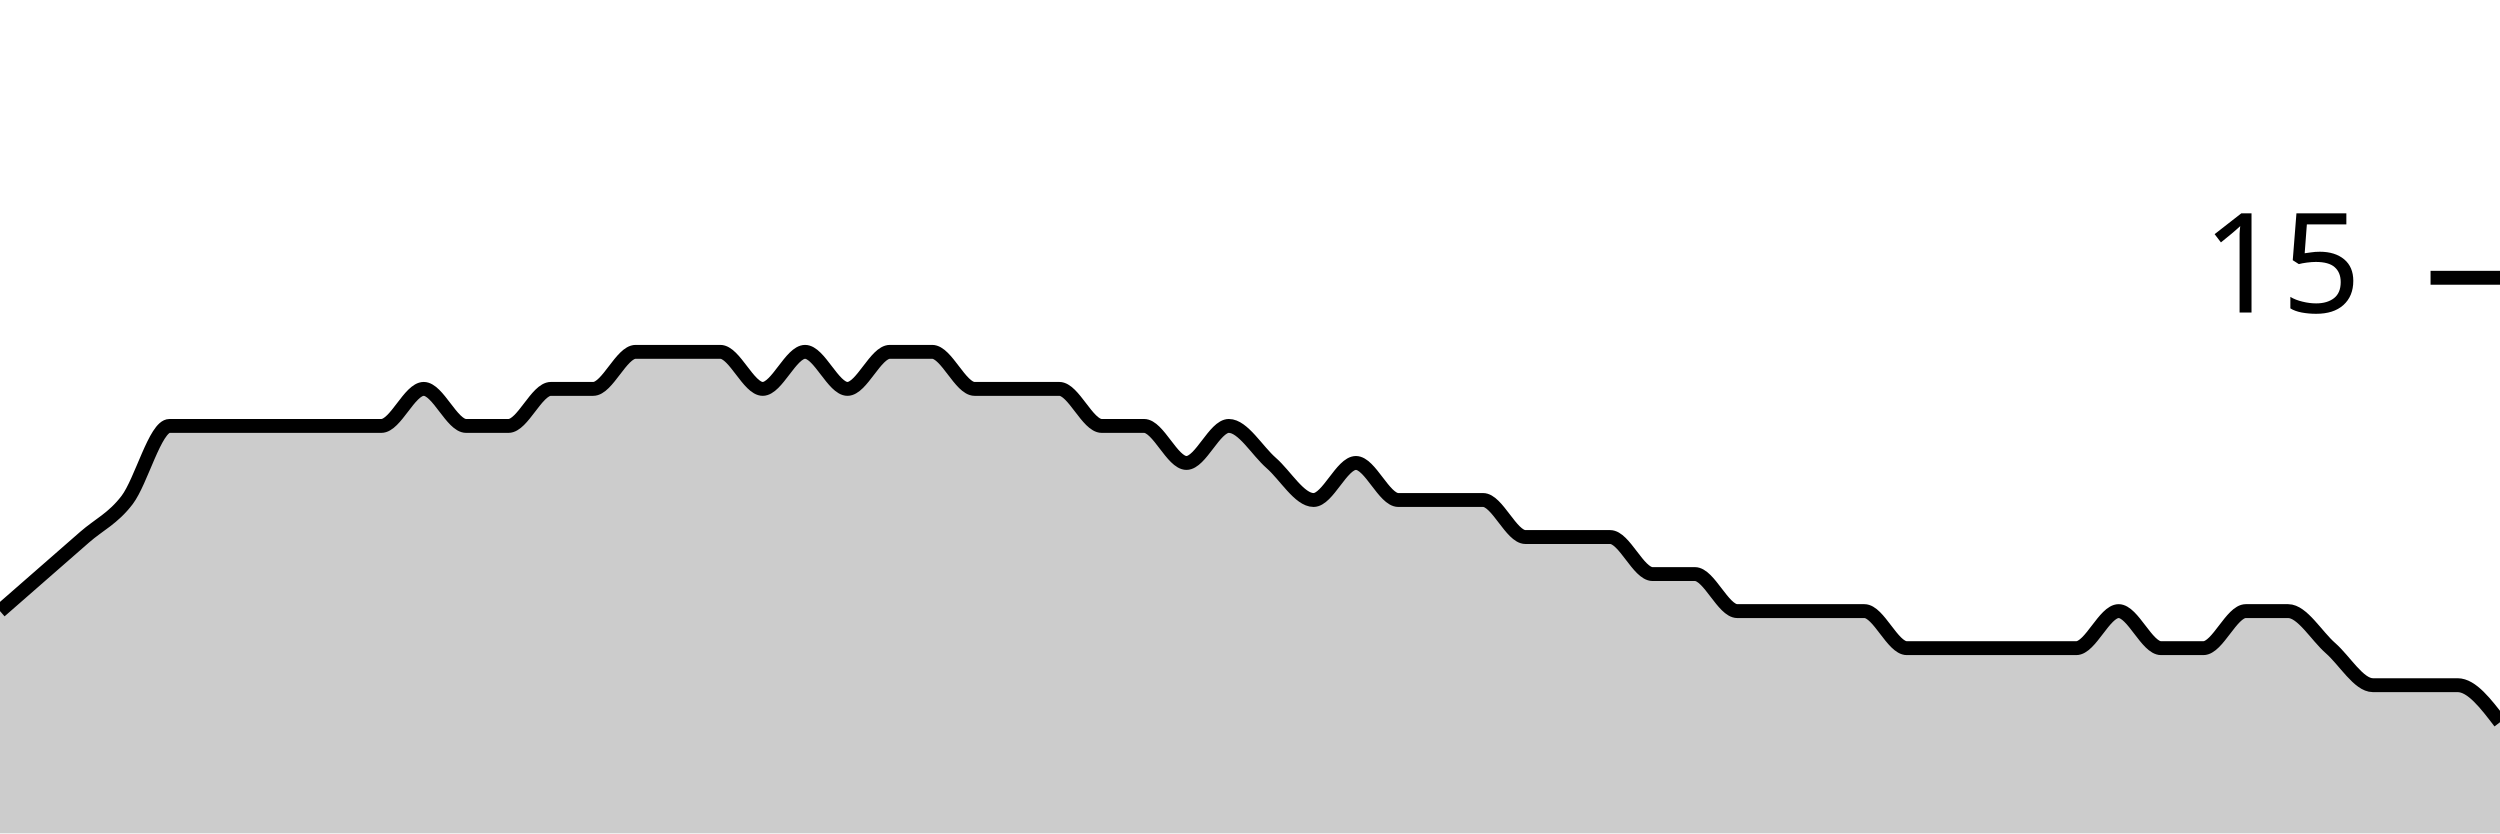
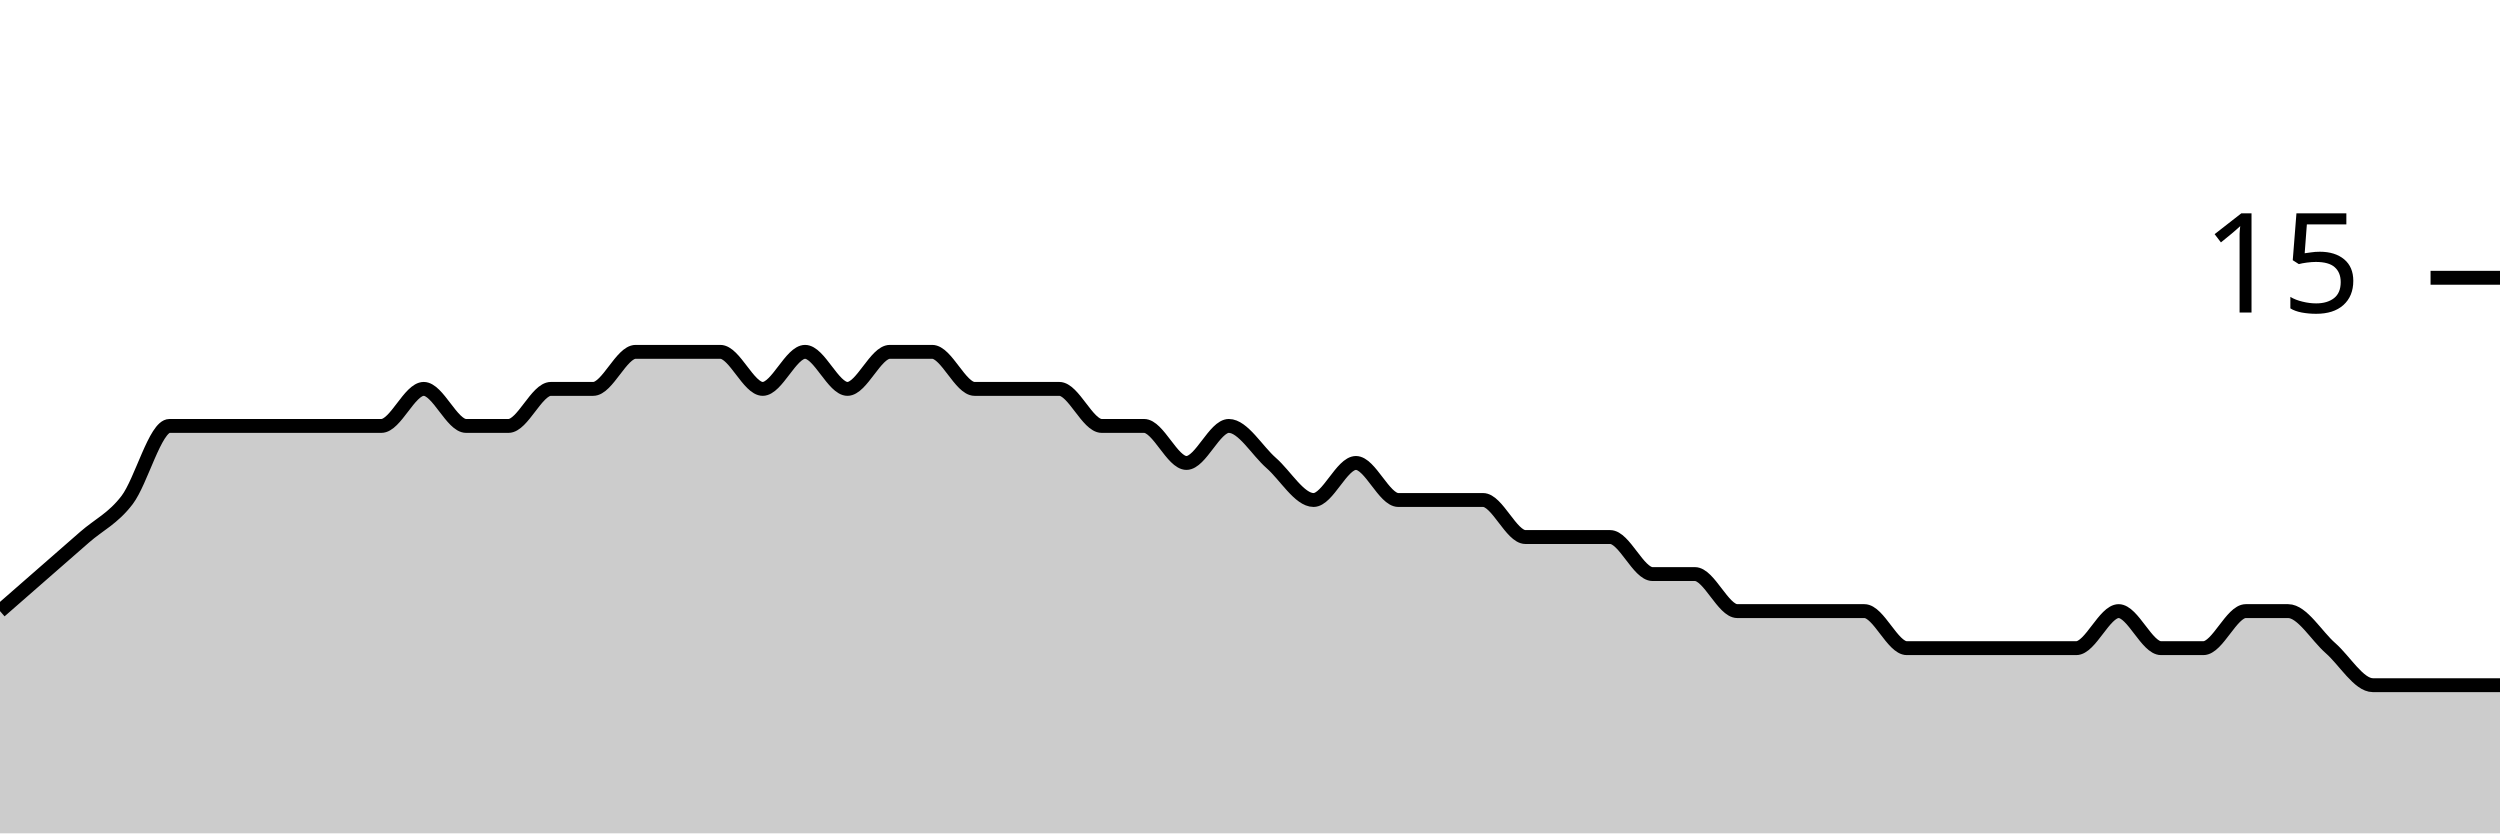
<svg xmlns="http://www.w3.org/2000/svg" viewBox="0 0 180 60">
  <g transform="translate(0,20)">
-     <path class="area" fill="rgba(0, 0, 0, 0.2)" d="M0,24C1.017,23.111,2.034,22.222,3.051,21.333C4.068,20.444,5.085,19.556,6.102,18.667C7.119,17.778,8.136,17.333,9.153,16C10.169,14.667,11.186,10.667,12.203,10.667C13.22,10.667,14.237,10.667,15.254,10.667C16.271,10.667,17.288,10.667,18.305,10.667C19.322,10.667,20.339,10.667,21.356,10.667C22.373,10.667,23.39,10.667,24.407,10.667C25.424,10.667,26.441,10.667,27.458,10.667C28.475,10.667,29.492,8,30.508,8C31.525,8,32.542,10.667,33.559,10.667C34.576,10.667,35.593,10.667,36.61,10.667C37.627,10.667,38.644,8,39.661,8C40.678,8,41.695,8,42.712,8C43.729,8,44.746,5.333,45.763,5.333C46.78,5.333,47.797,5.333,48.814,5.333C49.831,5.333,50.847,5.333,51.864,5.333C52.881,5.333,53.898,8,54.915,8C55.932,8,56.949,5.333,57.966,5.333C58.983,5.333,60,8,61.017,8C62.034,8,63.051,5.333,64.068,5.333C65.085,5.333,66.102,5.333,67.119,5.333C68.136,5.333,69.153,8,70.169,8C71.186,8,72.203,8,73.22,8C74.237,8,75.254,8,76.271,8C77.288,8,78.305,10.667,79.322,10.667C80.339,10.667,81.356,10.667,82.373,10.667C83.39,10.667,84.407,13.333,85.424,13.333C86.441,13.333,87.458,10.667,88.475,10.667C89.492,10.667,90.508,12.444,91.525,13.333C92.542,14.222,93.559,16,94.576,16C95.593,16,96.61,13.333,97.627,13.333C98.644,13.333,99.661,16,100.678,16C101.695,16,102.712,16,103.729,16C104.746,16,105.763,16,106.78,16C107.797,16,108.814,18.667,109.831,18.667C110.847,18.667,111.864,18.667,112.881,18.667C113.898,18.667,114.915,18.667,115.932,18.667C116.949,18.667,117.966,21.333,118.983,21.333C120,21.333,121.017,21.333,122.034,21.333C123.051,21.333,124.068,24,125.085,24C126.102,24,127.119,24,128.136,24C129.153,24,130.169,24,131.186,24C132.203,24,133.22,24,134.237,24C135.254,24,136.271,26.667,137.288,26.667C138.305,26.667,139.322,26.667,140.339,26.667C141.356,26.667,142.373,26.667,143.39,26.667C144.407,26.667,145.424,26.667,146.441,26.667C147.458,26.667,148.475,26.667,149.492,26.667C150.508,26.667,151.525,24,152.542,24C153.559,24,154.576,26.667,155.593,26.667C156.61,26.667,157.627,26.667,158.644,26.667C159.661,26.667,160.678,24,161.695,24C162.712,24,163.729,24,164.746,24C165.763,24,166.78,25.778,167.797,26.667C168.814,27.556,169.831,29.333,170.847,29.333C171.864,29.333,172.881,29.333,173.898,29.333C174.915,29.333,175.932,29.333,176.949,29.333C177.966,29.333,178.983,30.667,180,32L180,40C178.983,40,177.966,40,176.949,40C175.932,40,174.915,40,173.898,40C172.881,40,171.864,40,170.847,40C169.831,40,168.814,40,167.797,40C166.78,40,165.763,40,164.746,40C163.729,40,162.712,40,161.695,40C160.678,40,159.661,40,158.644,40C157.627,40,156.61,40,155.593,40C154.576,40,153.559,40,152.542,40C151.525,40,150.508,40,149.492,40C148.475,40,147.458,40,146.441,40C145.424,40,144.407,40,143.39,40C142.373,40,141.356,40,140.339,40C139.322,40,138.305,40,137.288,40C136.271,40,135.254,40,134.237,40C133.22,40,132.203,40,131.186,40C130.169,40,129.153,40,128.136,40C127.119,40,126.102,40,125.085,40C124.068,40,123.051,40,122.034,40C121.017,40,120,40,118.983,40C117.966,40,116.949,40,115.932,40C114.915,40,113.898,40,112.881,40C111.864,40,110.847,40,109.831,40C108.814,40,107.797,40,106.78,40C105.763,40,104.746,40,103.729,40C102.712,40,101.695,40,100.678,40C99.661,40,98.644,40,97.627,40C96.61,40,95.593,40,94.576,40C93.559,40,92.542,40,91.525,40C90.508,40,89.492,40,88.475,40C87.458,40,86.441,40,85.424,40C84.407,40,83.39,40,82.373,40C81.356,40,80.339,40,79.322,40C78.305,40,77.288,40,76.271,40C75.254,40,74.237,40,73.22,40C72.203,40,71.186,40,70.169,40C69.153,40,68.136,40,67.119,40C66.102,40,65.085,40,64.068,40C63.051,40,62.034,40,61.017,40C60,40,58.983,40,57.966,40C56.949,40,55.932,40,54.915,40C53.898,40,52.881,40,51.864,40C50.847,40,49.831,40,48.814,40C47.797,40,46.78,40,45.763,40C44.746,40,43.729,40,42.712,40C41.695,40,40.678,40,39.661,40C38.644,40,37.627,40,36.61,40C35.593,40,34.576,40,33.559,40C32.542,40,31.525,40,30.508,40C29.492,40,28.475,40,27.458,40C26.441,40,25.424,40,24.407,40C23.39,40,22.373,40,21.356,40C20.339,40,19.322,40,18.305,40C17.288,40,16.271,40,15.254,40C14.237,40,13.22,40,12.203,40C11.186,40,10.169,40,9.153,40C8.136,40,7.119,40,6.102,40C5.085,40,4.068,40,3.051,40C2.034,40,1.017,40,0,40Z" />
-     <path class="line" stroke="black" fill="none" d="M0,24C1.017,23.111,2.034,22.222,3.051,21.333C4.068,20.444,5.085,19.556,6.102,18.667C7.119,17.778,8.136,17.333,9.153,16C10.169,14.667,11.186,10.667,12.203,10.667C13.22,10.667,14.237,10.667,15.254,10.667C16.271,10.667,17.288,10.667,18.305,10.667C19.322,10.667,20.339,10.667,21.356,10.667C22.373,10.667,23.39,10.667,24.407,10.667C25.424,10.667,26.441,10.667,27.458,10.667C28.475,10.667,29.492,8,30.508,8C31.525,8,32.542,10.667,33.559,10.667C34.576,10.667,35.593,10.667,36.61,10.667C37.627,10.667,38.644,8,39.661,8C40.678,8,41.695,8,42.712,8C43.729,8,44.746,5.333,45.763,5.333C46.78,5.333,47.797,5.333,48.814,5.333C49.831,5.333,50.847,5.333,51.864,5.333C52.881,5.333,53.898,8,54.915,8C55.932,8,56.949,5.333,57.966,5.333C58.983,5.333,60,8,61.017,8C62.034,8,63.051,5.333,64.068,5.333C65.085,5.333,66.102,5.333,67.119,5.333C68.136,5.333,69.153,8,70.169,8C71.186,8,72.203,8,73.22,8C74.237,8,75.254,8,76.271,8C77.288,8,78.305,10.667,79.322,10.667C80.339,10.667,81.356,10.667,82.373,10.667C83.39,10.667,84.407,13.333,85.424,13.333C86.441,13.333,87.458,10.667,88.475,10.667C89.492,10.667,90.508,12.444,91.525,13.333C92.542,14.222,93.559,16,94.576,16C95.593,16,96.61,13.333,97.627,13.333C98.644,13.333,99.661,16,100.678,16C101.695,16,102.712,16,103.729,16C104.746,16,105.763,16,106.78,16C107.797,16,108.814,18.667,109.831,18.667C110.847,18.667,111.864,18.667,112.881,18.667C113.898,18.667,114.915,18.667,115.932,18.667C116.949,18.667,117.966,21.333,118.983,21.333C120,21.333,121.017,21.333,122.034,21.333C123.051,21.333,124.068,24,125.085,24C126.102,24,127.119,24,128.136,24C129.153,24,130.169,24,131.186,24C132.203,24,133.22,24,134.237,24C135.254,24,136.271,26.667,137.288,26.667C138.305,26.667,139.322,26.667,140.339,26.667C141.356,26.667,142.373,26.667,143.39,26.667C144.407,26.667,145.424,26.667,146.441,26.667C147.458,26.667,148.475,26.667,149.492,26.667C150.508,26.667,151.525,24,152.542,24C153.559,24,154.576,26.667,155.593,26.667C156.61,26.667,157.627,26.667,158.644,26.667C159.661,26.667,160.678,24,161.695,24C162.712,24,163.729,24,164.746,24C165.763,24,166.78,25.778,167.797,26.667C168.814,27.556,169.831,29.333,170.847,29.333C171.864,29.333,172.881,29.333,173.898,29.333C174.915,29.333,175.932,29.333,176.949,29.333C177.966,29.333,178.983,30.667,180,32" />
+     <path class="area" fill="rgba(0, 0, 0, 0.2)" d="M0,24C1.017,23.111,2.034,22.222,3.051,21.333C4.068,20.444,5.085,19.556,6.102,18.667C7.119,17.778,8.136,17.333,9.153,16C10.169,14.667,11.186,10.667,12.203,10.667C13.22,10.667,14.237,10.667,15.254,10.667C16.271,10.667,17.288,10.667,18.305,10.667C19.322,10.667,20.339,10.667,21.356,10.667C22.373,10.667,23.39,10.667,24.407,10.667C25.424,10.667,26.441,10.667,27.458,10.667C28.475,10.667,29.492,8,30.508,8C31.525,8,32.542,10.667,33.559,10.667C34.576,10.667,35.593,10.667,36.61,10.667C37.627,10.667,38.644,8,39.661,8C40.678,8,41.695,8,42.712,8C43.729,8,44.746,5.333,45.763,5.333C46.78,5.333,47.797,5.333,48.814,5.333C49.831,5.333,50.847,5.333,51.864,5.333C52.881,5.333,53.898,8,54.915,8C55.932,8,56.949,5.333,57.966,5.333C58.983,5.333,60,8,61.017,8C62.034,8,63.051,5.333,64.068,5.333C65.085,5.333,66.102,5.333,67.119,5.333C68.136,5.333,69.153,8,70.169,8C71.186,8,72.203,8,73.22,8C74.237,8,75.254,8,76.271,8C77.288,8,78.305,10.667,79.322,10.667C80.339,10.667,81.356,10.667,82.373,10.667C83.39,10.667,84.407,13.333,85.424,13.333C86.441,13.333,87.458,10.667,88.475,10.667C89.492,10.667,90.508,12.444,91.525,13.333C92.542,14.222,93.559,16,94.576,16C95.593,16,96.61,13.333,97.627,13.333C98.644,13.333,99.661,16,100.678,16C101.695,16,102.712,16,103.729,16C104.746,16,105.763,16,106.78,16C107.797,16,108.814,18.667,109.831,18.667C110.847,18.667,111.864,18.667,112.881,18.667C113.898,18.667,114.915,18.667,115.932,18.667C116.949,18.667,117.966,21.333,118.983,21.333C120,21.333,121.017,21.333,122.034,21.333C123.051,21.333,124.068,24,125.085,24C126.102,24,127.119,24,128.136,24C129.153,24,130.169,24,131.186,24C132.203,24,133.22,24,134.237,24C135.254,24,136.271,26.667,137.288,26.667C138.305,26.667,139.322,26.667,140.339,26.667C141.356,26.667,142.373,26.667,143.39,26.667C144.407,26.667,145.424,26.667,146.441,26.667C147.458,26.667,148.475,26.667,149.492,26.667C150.508,26.667,151.525,24,152.542,24C153.559,24,154.576,26.667,155.593,26.667C156.61,26.667,157.627,26.667,158.644,26.667C159.661,26.667,160.678,24,161.695,24C162.712,24,163.729,24,164.746,24C165.763,24,166.78,25.778,167.797,26.667C168.814,27.556,169.831,29.333,170.847,29.333C171.864,29.333,172.881,29.333,173.898,29.333C174.915,29.333,175.932,29.333,176.949,29.333C177.966,29.333,178.983,29.333,180,29.333L180,40C178.983,40,177.966,40,176.949,40C175.932,40,174.915,40,173.898,40C172.881,40,171.864,40,170.847,40C169.831,40,168.814,40,167.797,40C166.78,40,165.763,40,164.746,40C163.729,40,162.712,40,161.695,40C160.678,40,159.661,40,158.644,40C157.627,40,156.61,40,155.593,40C154.576,40,153.559,40,152.542,40C151.525,40,150.508,40,149.492,40C148.475,40,147.458,40,146.441,40C145.424,40,144.407,40,143.39,40C142.373,40,141.356,40,140.339,40C139.322,40,138.305,40,137.288,40C136.271,40,135.254,40,134.237,40C133.22,40,132.203,40,131.186,40C130.169,40,129.153,40,128.136,40C127.119,40,126.102,40,125.085,40C124.068,40,123.051,40,122.034,40C121.017,40,120,40,118.983,40C117.966,40,116.949,40,115.932,40C114.915,40,113.898,40,112.881,40C111.864,40,110.847,40,109.831,40C108.814,40,107.797,40,106.78,40C105.763,40,104.746,40,103.729,40C102.712,40,101.695,40,100.678,40C99.661,40,98.644,40,97.627,40C96.61,40,95.593,40,94.576,40C93.559,40,92.542,40,91.525,40C90.508,40,89.492,40,88.475,40C87.458,40,86.441,40,85.424,40C84.407,40,83.39,40,82.373,40C81.356,40,80.339,40,79.322,40C78.305,40,77.288,40,76.271,40C75.254,40,74.237,40,73.22,40C72.203,40,71.186,40,70.169,40C69.153,40,68.136,40,67.119,40C66.102,40,65.085,40,64.068,40C63.051,40,62.034,40,61.017,40C60,40,58.983,40,57.966,40C56.949,40,55.932,40,54.915,40C53.898,40,52.881,40,51.864,40C50.847,40,49.831,40,48.814,40C47.797,40,46.78,40,45.763,40C44.746,40,43.729,40,42.712,40C41.695,40,40.678,40,39.661,40C38.644,40,37.627,40,36.61,40C35.593,40,34.576,40,33.559,40C32.542,40,31.525,40,30.508,40C29.492,40,28.475,40,27.458,40C26.441,40,25.424,40,24.407,40C23.39,40,22.373,40,21.356,40C20.339,40,19.322,40,18.305,40C17.288,40,16.271,40,15.254,40C14.237,40,13.22,40,12.203,40C11.186,40,10.169,40,9.153,40C8.136,40,7.119,40,6.102,40C5.085,40,4.068,40,3.051,40C2.034,40,1.017,40,0,40Z" />
+     <path class="line" stroke="black" fill="none" d="M0,24C1.017,23.111,2.034,22.222,3.051,21.333C4.068,20.444,5.085,19.556,6.102,18.667C7.119,17.778,8.136,17.333,9.153,16C10.169,14.667,11.186,10.667,12.203,10.667C13.22,10.667,14.237,10.667,15.254,10.667C16.271,10.667,17.288,10.667,18.305,10.667C19.322,10.667,20.339,10.667,21.356,10.667C22.373,10.667,23.39,10.667,24.407,10.667C25.424,10.667,26.441,10.667,27.458,10.667C28.475,10.667,29.492,8,30.508,8C31.525,8,32.542,10.667,33.559,10.667C34.576,10.667,35.593,10.667,36.61,10.667C37.627,10.667,38.644,8,39.661,8C40.678,8,41.695,8,42.712,8C43.729,8,44.746,5.333,45.763,5.333C46.78,5.333,47.797,5.333,48.814,5.333C49.831,5.333,50.847,5.333,51.864,5.333C52.881,5.333,53.898,8,54.915,8C55.932,8,56.949,5.333,57.966,5.333C58.983,5.333,60,8,61.017,8C62.034,8,63.051,5.333,64.068,5.333C65.085,5.333,66.102,5.333,67.119,5.333C68.136,5.333,69.153,8,70.169,8C71.186,8,72.203,8,73.22,8C74.237,8,75.254,8,76.271,8C77.288,8,78.305,10.667,79.322,10.667C80.339,10.667,81.356,10.667,82.373,10.667C83.39,10.667,84.407,13.333,85.424,13.333C86.441,13.333,87.458,10.667,88.475,10.667C89.492,10.667,90.508,12.444,91.525,13.333C92.542,14.222,93.559,16,94.576,16C95.593,16,96.61,13.333,97.627,13.333C98.644,13.333,99.661,16,100.678,16C101.695,16,102.712,16,103.729,16C104.746,16,105.763,16,106.78,16C107.797,16,108.814,18.667,109.831,18.667C110.847,18.667,111.864,18.667,112.881,18.667C113.898,18.667,114.915,18.667,115.932,18.667C116.949,18.667,117.966,21.333,118.983,21.333C120,21.333,121.017,21.333,122.034,21.333C123.051,21.333,124.068,24,125.085,24C126.102,24,127.119,24,128.136,24C129.153,24,130.169,24,131.186,24C132.203,24,133.22,24,134.237,24C135.254,24,136.271,26.667,137.288,26.667C138.305,26.667,139.322,26.667,140.339,26.667C141.356,26.667,142.373,26.667,143.39,26.667C144.407,26.667,145.424,26.667,146.441,26.667C147.458,26.667,148.475,26.667,149.492,26.667C150.508,26.667,151.525,24,152.542,24C153.559,24,154.576,26.667,155.593,26.667C156.61,26.667,157.627,26.667,158.644,26.667C159.661,26.667,160.678,24,161.695,24C162.712,24,163.729,24,164.746,24C165.763,24,166.78,25.778,167.797,26.667C168.814,27.556,169.831,29.333,170.847,29.333C171.864,29.333,172.881,29.333,173.898,29.333C174.915,29.333,175.932,29.333,176.949,29.333C177.966,29.333,178.983,29.333,180,29.333" />
    <path class="axis-ceiling" stroke-width="1" stroke="black" fill="none" d="M175,0L180,0" />
    <text class="axis-ceiling-label" font-family="sans-serif" text-anchor="end" font-size="10px" x="170" y="2.5">15</text>
  </g>
</svg>
